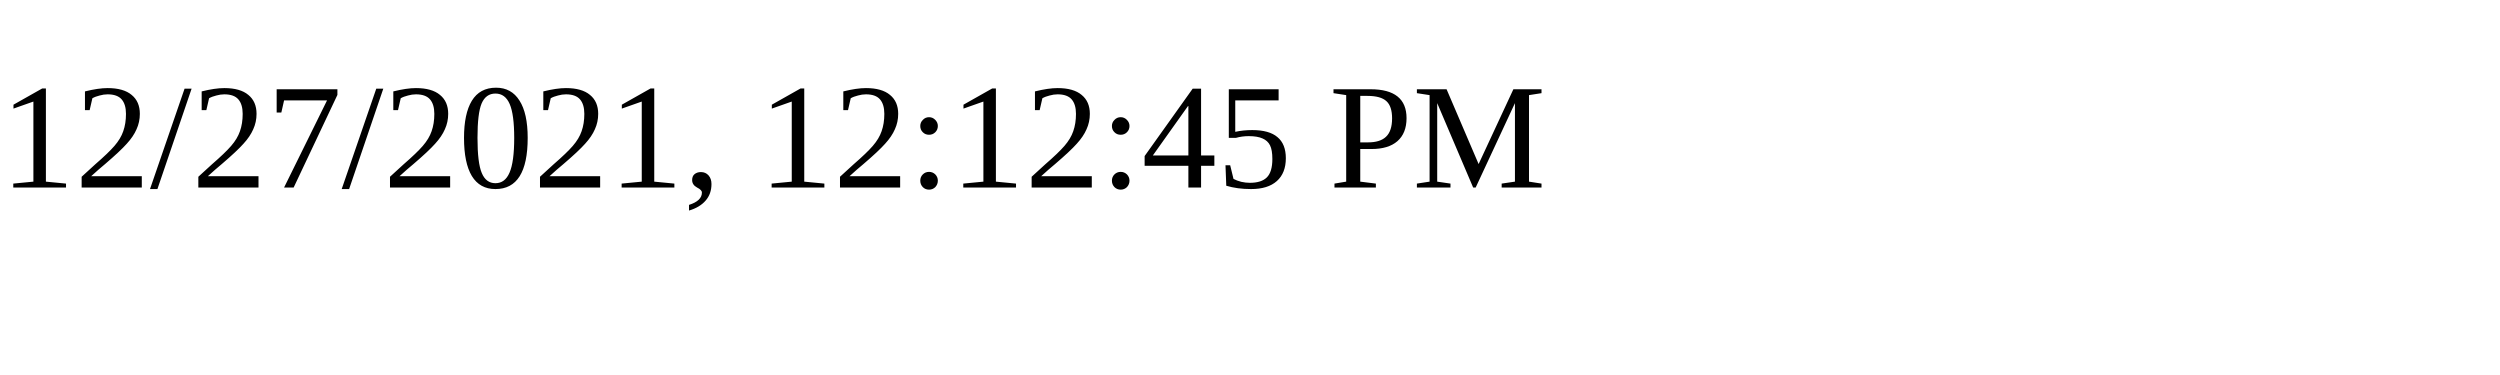
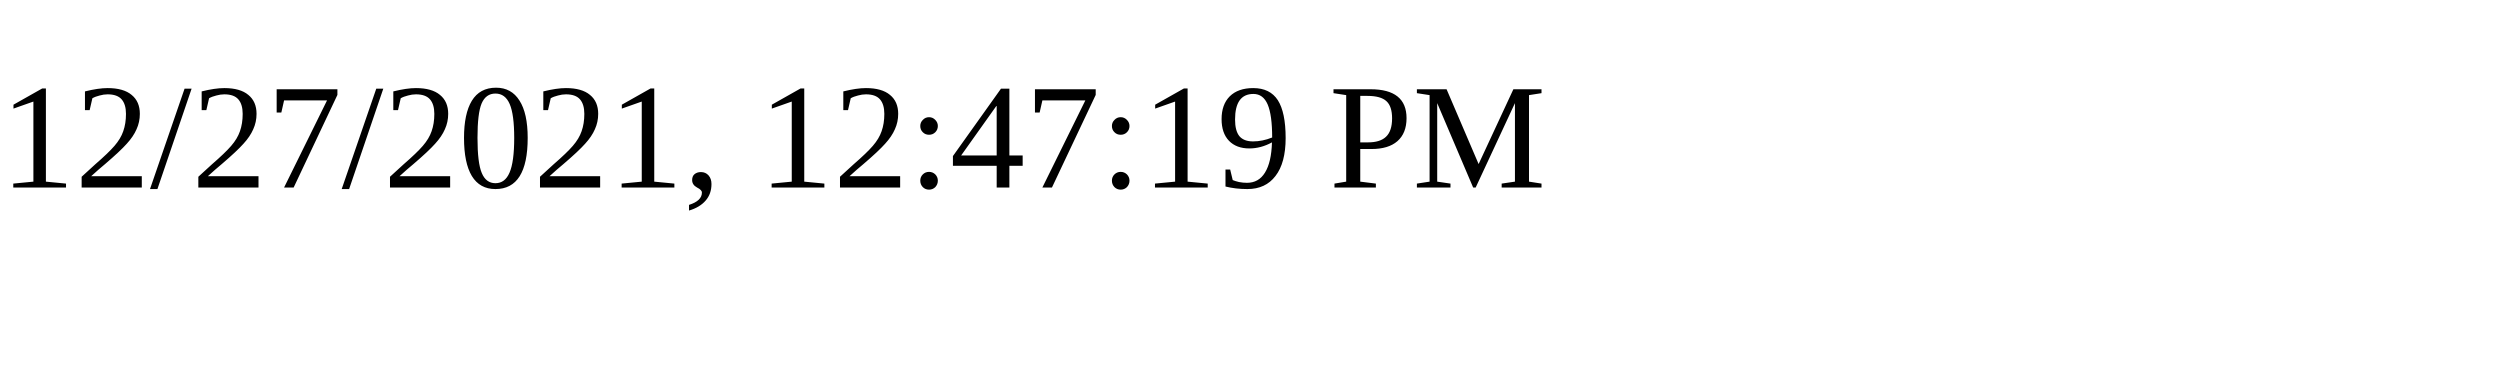
<svg xmlns="http://www.w3.org/2000/svg" height="30" width="200">
-   <text x="0" y="15">12/27/2021, 12:12:45 PM</text>
+   <text x="0" y="15">12/27/2021, 12:47:19 PM</text>
</svg>
